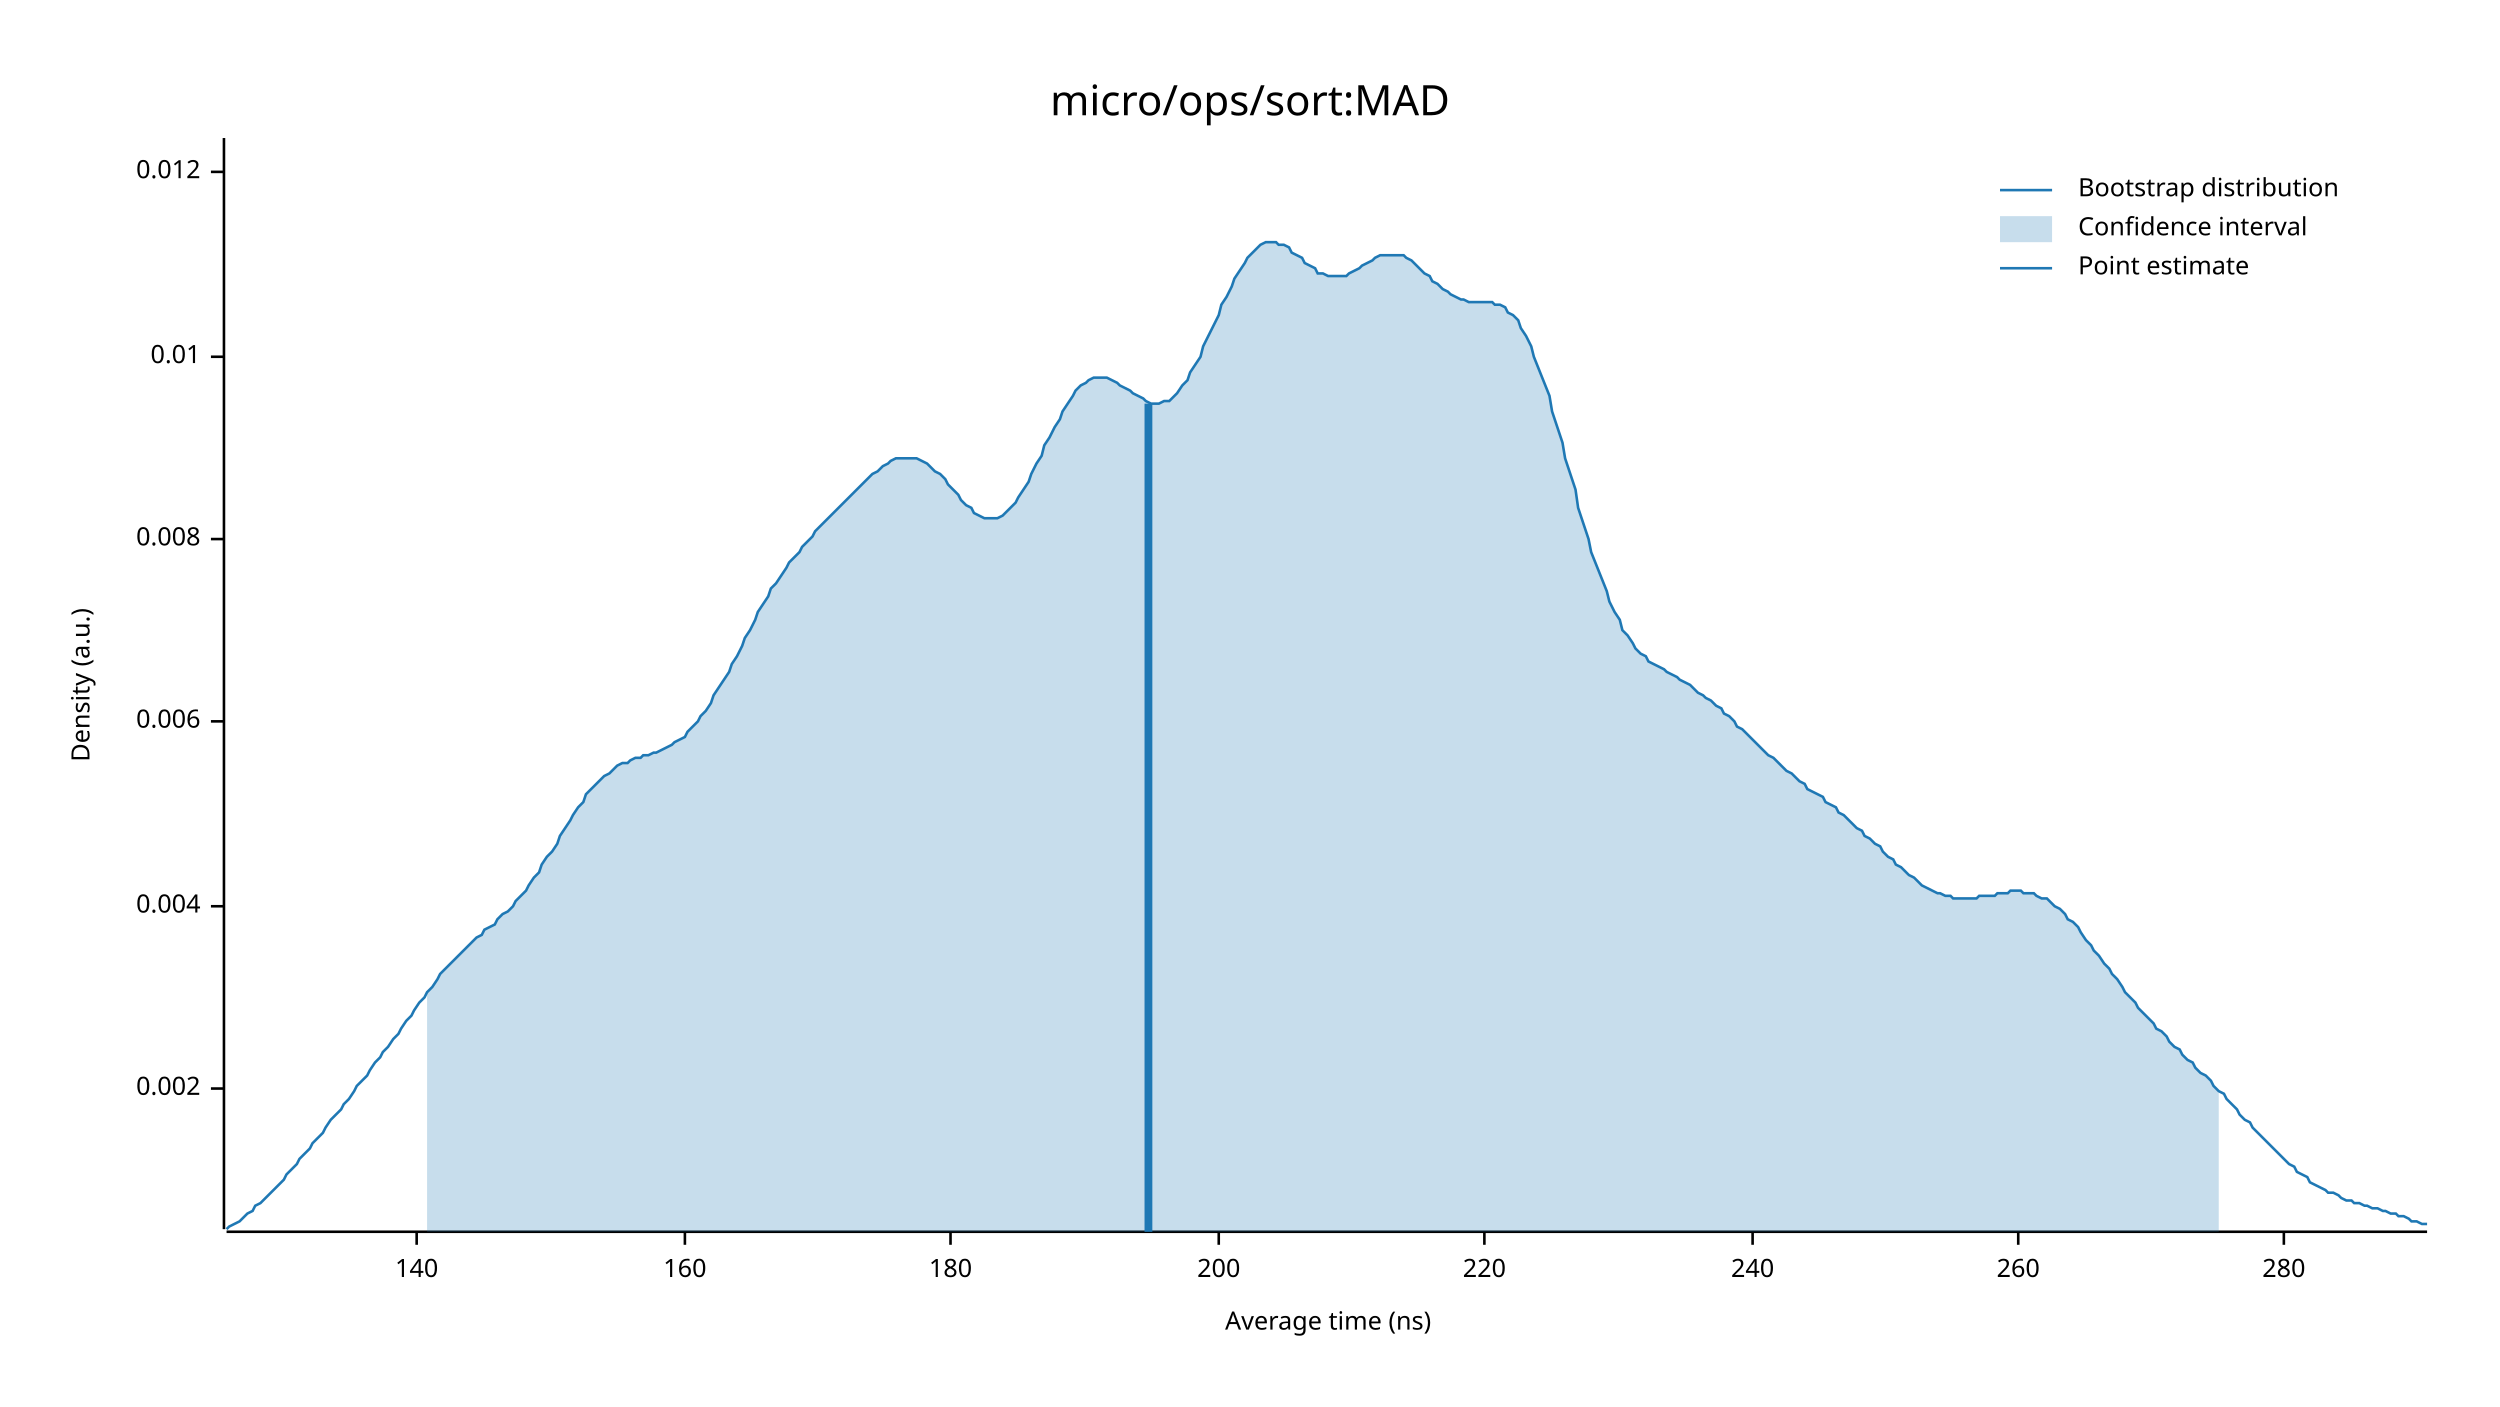
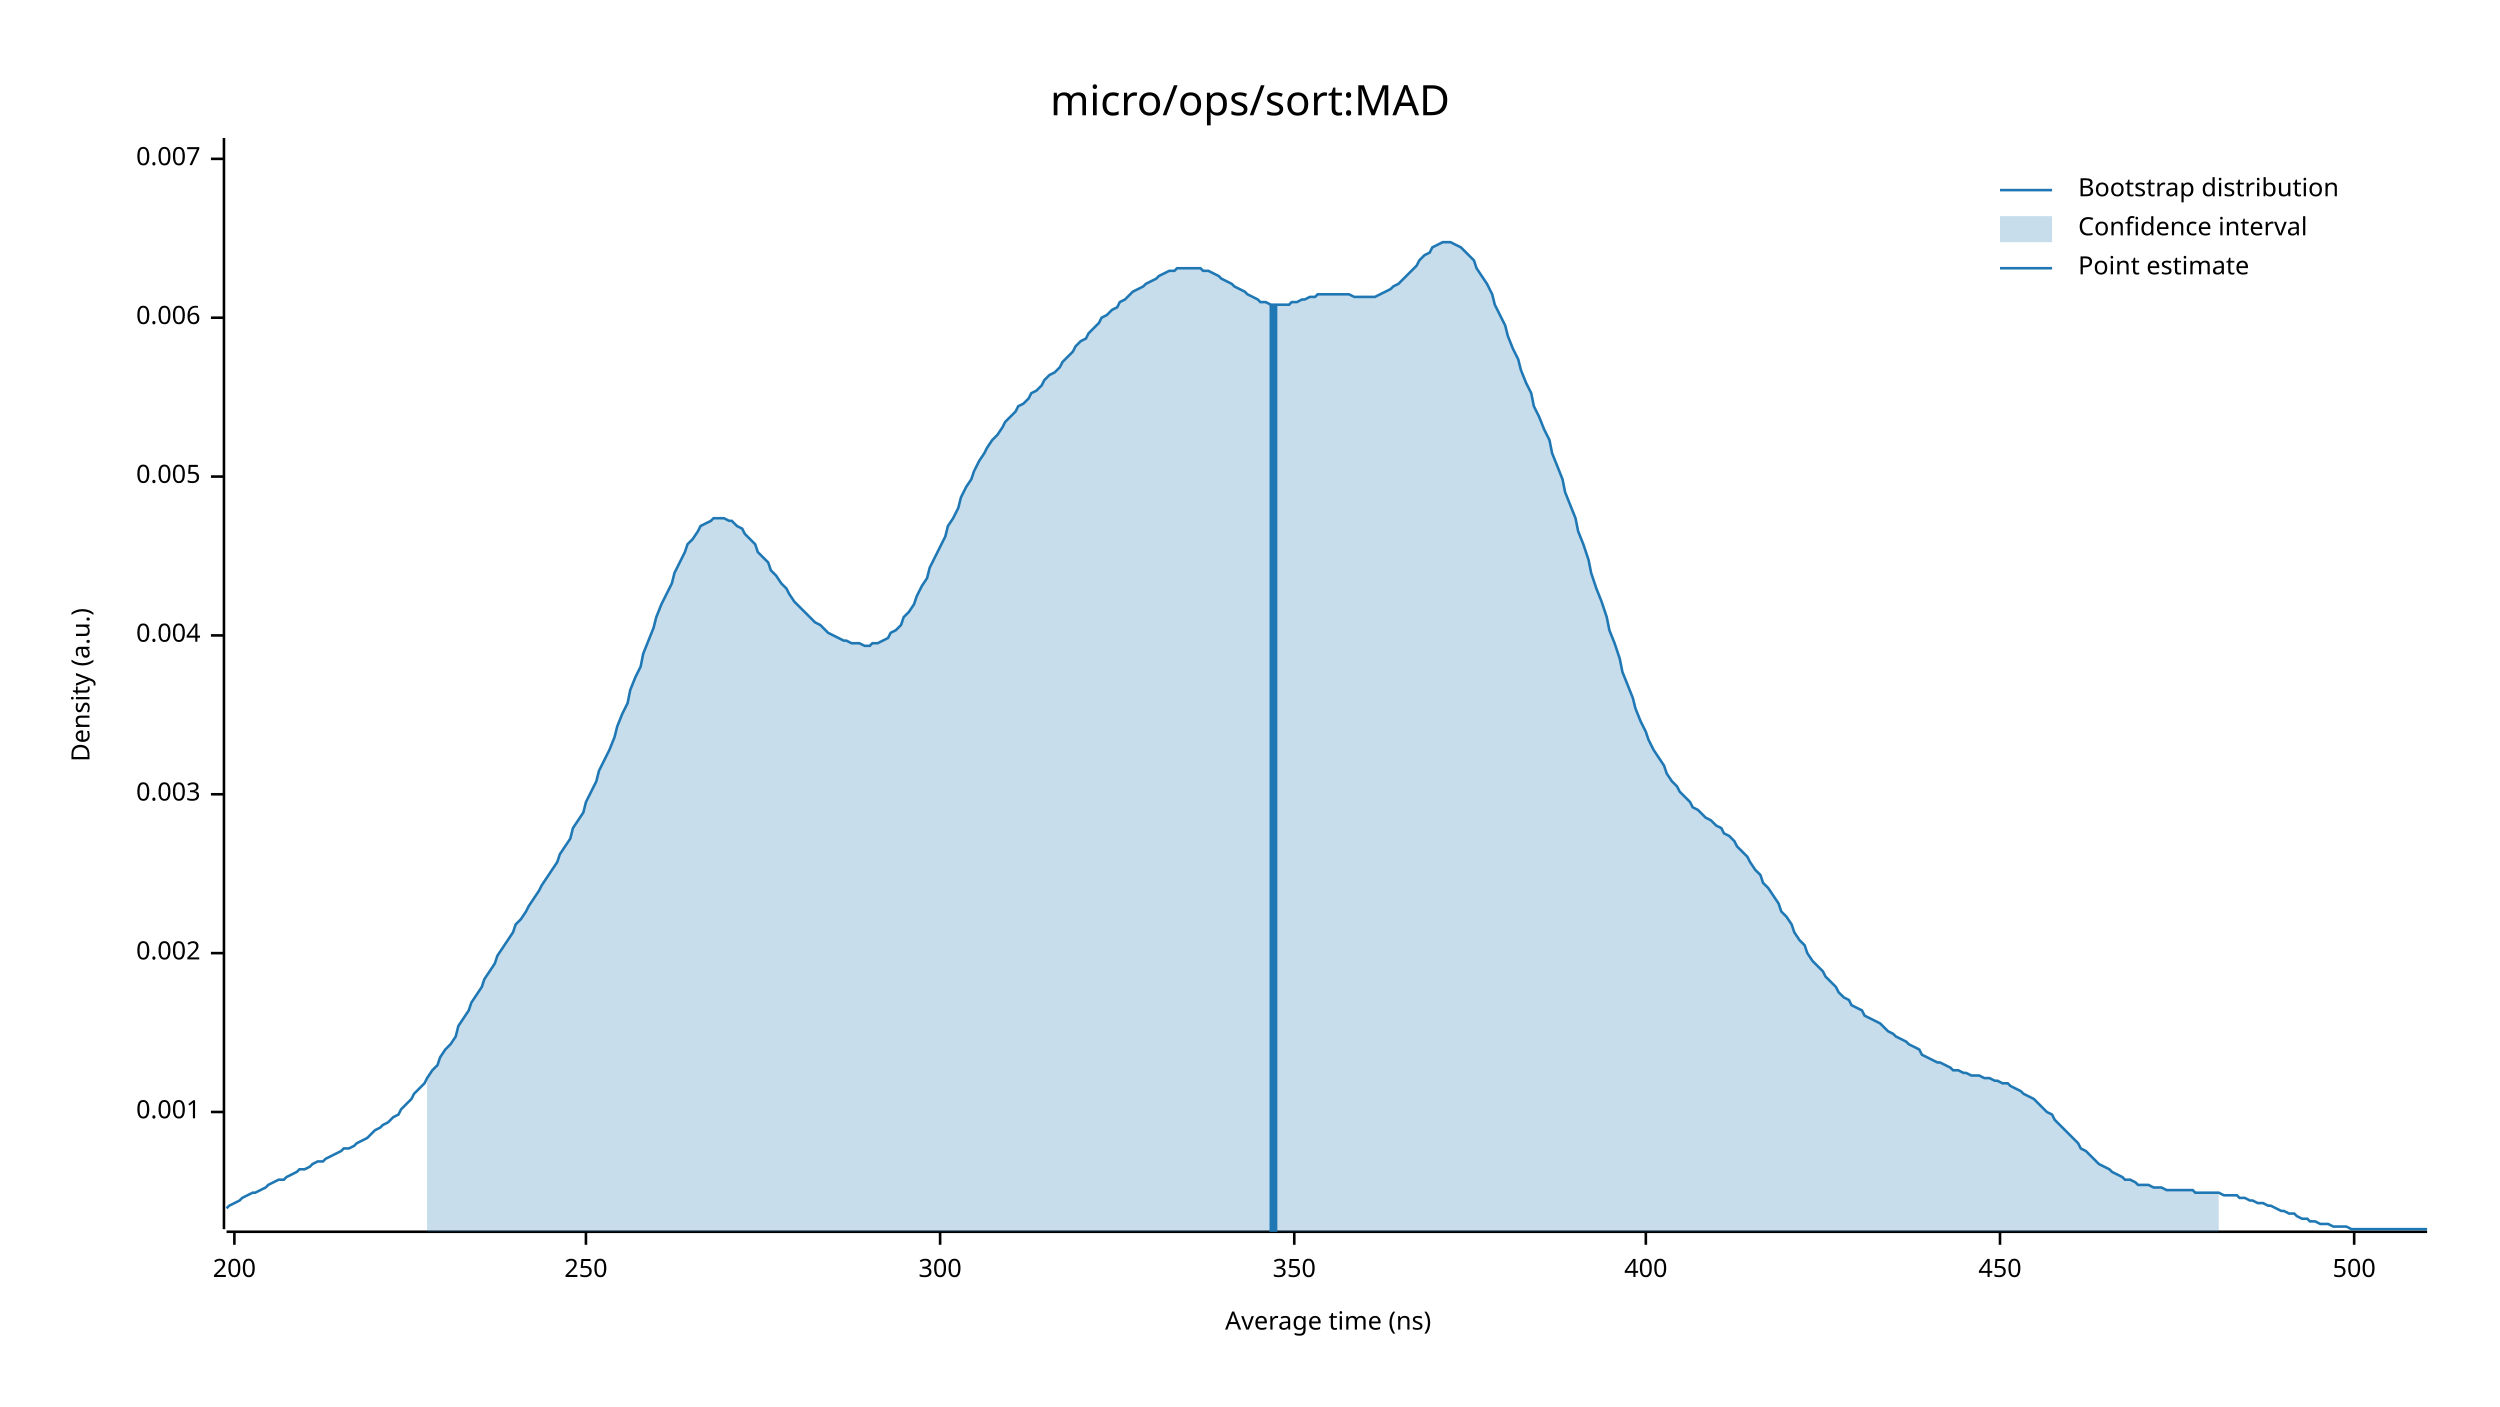
<svg xmlns="http://www.w3.org/2000/svg" width="960" height="540" viewBox="0 0 960 540">
  <text x="480" y="32" dy="0.76em" text-anchor="middle" font-family="sans-serif" font-size="16.129" opacity="1" fill="#000000">
micro/ops/sort:MAD
</text>
  <text x="27" y="263" dy="0.76em" text-anchor="middle" font-family="sans-serif" font-size="9.677" opacity="1" fill="#000000" transform="rotate(270, 27, 263)">
Density (a.u.)
</text>
  <text x="510" y="513" dy="-0.5ex" text-anchor="middle" font-family="sans-serif" font-size="9.677" opacity="1" fill="#000000">
Average time (ns)
</text>
  <polyline fill="none" opacity="1" stroke="#000000" stroke-width="1" points="86,53 86,472 " />
-   <text x="77" y="418" dy="0.5ex" text-anchor="end" font-family="sans-serif" font-size="9.677" opacity="1" fill="#000000">
+   <text x="77" y="427" dy="0.5ex" text-anchor="end" font-family="sans-serif" font-size="9.677" opacity="1" fill="#000000">
+ 0.001
+ </text>
+   <polyline fill="none" opacity="1" stroke="#000000" stroke-width="1" points="81,427 86,427 " />
+   <text x="77" y="366" dy="0.5ex" text-anchor="end" font-family="sans-serif" font-size="9.677" opacity="1" fill="#000000">
0.002
</text>
-   <polyline fill="none" opacity="1" stroke="#000000" stroke-width="1" points="81,418 86,418 " />
-   <text x="77" y="348" dy="0.5ex" text-anchor="end" font-family="sans-serif" font-size="9.677" opacity="1" fill="#000000">
+   <polyline fill="none" opacity="1" stroke="#000000" stroke-width="1" points="81,366 86,366 " />
+   <text x="77" y="305" dy="0.5ex" text-anchor="end" font-family="sans-serif" font-size="9.677" opacity="1" fill="#000000">
+ 0.003
+ </text>
+   <polyline fill="none" opacity="1" stroke="#000000" stroke-width="1" points="81,305 86,305 " />
+   <text x="77" y="244" dy="0.5ex" text-anchor="end" font-family="sans-serif" font-size="9.677" opacity="1" fill="#000000">
0.004
</text>
-   <polyline fill="none" opacity="1" stroke="#000000" stroke-width="1" points="81,348 86,348 " />
-   <text x="77" y="277" dy="0.5ex" text-anchor="end" font-family="sans-serif" font-size="9.677" opacity="1" fill="#000000">
+   <polyline fill="none" opacity="1" stroke="#000000" stroke-width="1" points="81,244 86,244 " />
+   <text x="77" y="183" dy="0.5ex" text-anchor="end" font-family="sans-serif" font-size="9.677" opacity="1" fill="#000000">
+ 0.005
+ </text>
+   <polyline fill="none" opacity="1" stroke="#000000" stroke-width="1" points="81,183 86,183 " />
+   <text x="77" y="122" dy="0.5ex" text-anchor="end" font-family="sans-serif" font-size="9.677" opacity="1" fill="#000000">
0.006
</text>
-   <polyline fill="none" opacity="1" stroke="#000000" stroke-width="1" points="81,277 86,277 " />
-   <text x="77" y="207" dy="0.5ex" text-anchor="end" font-family="sans-serif" font-size="9.677" opacity="1" fill="#000000">
- 0.008
+   <polyline fill="none" opacity="1" stroke="#000000" stroke-width="1" points="81,122 86,122 " />
+   <text x="77" y="61" dy="0.5ex" text-anchor="end" font-family="sans-serif" font-size="9.677" opacity="1" fill="#000000">
+ 0.007
</text>
-   <polyline fill="none" opacity="1" stroke="#000000" stroke-width="1" points="81,207 86,207 " />
-   <text x="77" y="137" dy="0.5ex" text-anchor="end" font-family="sans-serif" font-size="9.677" opacity="1" fill="#000000">
- 0.01
- </text>
-   <polyline fill="none" opacity="1" stroke="#000000" stroke-width="1" points="81,137 86,137 " />
-   <text x="77" y="66" dy="0.5ex" text-anchor="end" font-family="sans-serif" font-size="9.677" opacity="1" fill="#000000">
- 0.012
- </text>
-   <polyline fill="none" opacity="1" stroke="#000000" stroke-width="1" points="81,66 86,66 " />
+   <polyline fill="none" opacity="1" stroke="#000000" stroke-width="1" points="81,61 86,61 " />
  <polyline fill="none" opacity="1" stroke="#000000" stroke-width="1" points="87,473 932,473 " />
-   <text x="160" y="483" dy="0.76em" text-anchor="middle" font-family="sans-serif" font-size="9.677" opacity="1" fill="#000000">
- 140
- </text>
-   <polyline fill="none" opacity="1" stroke="#000000" stroke-width="1" points="160,473 160,478 " />
-   <text x="263" y="483" dy="0.76em" text-anchor="middle" font-family="sans-serif" font-size="9.677" opacity="1" fill="#000000">
- 160
- </text>
-   <polyline fill="none" opacity="1" stroke="#000000" stroke-width="1" points="263,473 263,478 " />
-   <text x="365" y="483" dy="0.76em" text-anchor="middle" font-family="sans-serif" font-size="9.677" opacity="1" fill="#000000">
- 180
- </text>
-   <polyline fill="none" opacity="1" stroke="#000000" stroke-width="1" points="365,473 365,478 " />
-   <text x="468" y="483" dy="0.76em" text-anchor="middle" font-family="sans-serif" font-size="9.677" opacity="1" fill="#000000">
+   <text x="90" y="483" dy="0.76em" text-anchor="middle" font-family="sans-serif" font-size="9.677" opacity="1" fill="#000000">
200
</text>
-   <polyline fill="none" opacity="1" stroke="#000000" stroke-width="1" points="468,473 468,478 " />
-   <text x="570" y="483" dy="0.76em" text-anchor="middle" font-family="sans-serif" font-size="9.677" opacity="1" fill="#000000">
- 220
+   <polyline fill="none" opacity="1" stroke="#000000" stroke-width="1" points="90,473 90,478 " />
+   <text x="225" y="483" dy="0.76em" text-anchor="middle" font-family="sans-serif" font-size="9.677" opacity="1" fill="#000000">
+ 250
</text>
-   <polyline fill="none" opacity="1" stroke="#000000" stroke-width="1" points="570,473 570,478 " />
-   <text x="673" y="483" dy="0.76em" text-anchor="middle" font-family="sans-serif" font-size="9.677" opacity="1" fill="#000000">
- 240
+   <polyline fill="none" opacity="1" stroke="#000000" stroke-width="1" points="225,473 225,478 " />
+   <text x="361" y="483" dy="0.76em" text-anchor="middle" font-family="sans-serif" font-size="9.677" opacity="1" fill="#000000">
+ 300
</text>
-   <polyline fill="none" opacity="1" stroke="#000000" stroke-width="1" points="673,473 673,478 " />
-   <text x="775" y="483" dy="0.76em" text-anchor="middle" font-family="sans-serif" font-size="9.677" opacity="1" fill="#000000">
- 260
+   <polyline fill="none" opacity="1" stroke="#000000" stroke-width="1" points="361,473 361,478 " />
+   <text x="497" y="483" dy="0.76em" text-anchor="middle" font-family="sans-serif" font-size="9.677" opacity="1" fill="#000000">
+ 350
</text>
-   <polyline fill="none" opacity="1" stroke="#000000" stroke-width="1" points="775,473 775,478 " />
-   <text x="877" y="483" dy="0.76em" text-anchor="middle" font-family="sans-serif" font-size="9.677" opacity="1" fill="#000000">
- 280
+   <polyline fill="none" opacity="1" stroke="#000000" stroke-width="1" points="497,473 497,478 " />
+   <text x="632" y="483" dy="0.76em" text-anchor="middle" font-family="sans-serif" font-size="9.677" opacity="1" fill="#000000">
+ 400
</text>
-   <polyline fill="none" opacity="1" stroke="#000000" stroke-width="1" points="877,473 877,478 " />
-   <polyline fill="none" opacity="1" stroke="#1F78B4" stroke-width="1" points="87,472 88,471 90,470 92,469 93,468 95,466 97,465 98,463 100,462 102,460 103,459 105,457 107,455 109,453 110,451 112,449 114,447 115,445 117,443 119,441 120,439 122,437 124,435 125,433 127,430 129,428 131,426 132,424 134,422 136,419 137,417 139,415 141,413 142,411 144,408 146,406 147,404 149,402 151,399 153,397 154,395 156,392 158,390 159,388 161,385 163,383 164,381 166,379 168,376 169,374 171,372 173,370 175,368 176,367 178,365 180,363 181,362 183,360 185,359 186,357 188,356 190,355 191,353 193,351 195,350 197,348 198,346 200,344 202,342 203,340 205,337 207,335 208,332 210,329 212,327 214,324 215,321 217,318 219,315 220,313 222,310 224,308 225,305 227,303 229,301 230,300 232,298 234,297 236,295 237,294 239,293 241,293 242,292 244,291 246,291 247,290 249,290 251,289 252,289 254,288 256,287 258,286 259,285 261,284 263,283 264,281 266,279 268,277 269,275 271,273 273,270 274,267 276,264 278,261 280,258 281,255 283,252 285,248 286,245 288,242 290,238 291,235 293,232 295,229 296,226 298,224 300,221 302,218 303,216 305,214 307,212 308,210 310,208 312,206 313,204 315,202 317,200 318,199 320,197 322,195 324,193 325,192 327,190 329,188 330,187 332,185 334,183 335,182 337,181 339,179 341,178 342,177 344,176 346,176 347,176 349,176 351,176 352,176 354,177 356,178 357,179 359,181 361,182 363,184 364,186 366,188 368,190 369,192 371,194 373,195 374,197 376,198 378,199 379,199 381,199 383,199 385,198 386,197 388,195 390,193 391,191 393,188 395,185 396,182 398,178 400,175 401,171 403,168 405,164 407,161 408,158 410,155 412,152 413,150 415,148 417,147 418,146 420,145 422,145 423,145 425,145 427,146 429,147 430,148 432,149 434,150 435,151 437,152 439,153 440,154 442,155 444,155 445,155 447,154 449,154 451,152 452,151 454,148 456,146 457,143 459,140 461,137 462,133 464,129 466,125 468,121 469,117 471,114 473,110 474,107 476,104 478,101 479,99 481,97 483,95 484,94 486,93 488,93 490,93 491,94 493,94 495,95 496,97 498,98 500,99 501,101 503,102 505,103 506,105 508,105 510,106 512,106 513,106 515,106 517,106 518,105 520,104 522,103 523,102 525,101 527,100 528,99 530,98 532,98 534,98 535,98 537,98 539,98 540,99 542,100 544,102 545,103 547,105 549,106 550,108 552,109 554,111 556,112 557,113 559,114 561,115 562,115 564,116 566,116 567,116 569,116 571,116 573,116 574,117 576,117 578,118 579,120 581,121 583,123 584,126 586,129 588,133 589,137 591,142 593,147 595,152 596,158 598,164 600,170 601,176 603,182 605,188 606,195 608,201 610,207 611,212 613,217 615,222 617,227 618,231 620,235 622,238 623,242 625,244 627,247 628,249 630,251 632,252 633,254 635,255 637,256 639,257 640,258 642,259 644,260 645,261 647,262 649,263 650,264 652,266 654,267 655,268 657,269 659,271 661,272 662,274 664,275 666,277 667,279 669,280 671,282 672,283 674,285 676,287 677,288 679,290 681,291 683,293 684,294 686,296 688,297 689,298 691,300 693,301 694,303 696,304 698,305 700,306 701,308 703,309 705,310 706,312 708,313 710,315 711,316 713,318 715,319 716,321 718,322 720,324 722,325 723,327 725,329 727,330 728,332 730,333 732,335 733,336 735,337 737,339 738,340 740,341 742,342 744,343 745,343 747,344 749,344 750,345 752,345 754,345 755,345 757,345 759,345 760,344 762,344 764,344 766,344 767,343 769,343 771,343 772,342 774,342 776,342 777,343 779,343 781,343 782,344 784,345 786,345 788,347 789,348 791,349 793,351 794,353 796,354 798,356 799,358 801,361 803,363 804,365 806,367 808,370 810,372 811,374 813,376 815,379 816,381 818,383 820,385 821,387 823,389 825,391 827,393 828,395 830,396 832,398 833,400 835,402 837,403 838,405 840,407 842,408 843,410 845,412 847,413 849,415 850,417 852,419 854,420 855,422 857,424 859,426 860,428 862,430 864,431 865,433 867,435 869,437 871,439 872,440 874,442 876,444 877,445 879,447 881,448 882,450 884,451 886,452 887,454 889,455 891,456 893,457 894,458 896,458 898,459 899,460 901,461 903,461 904,462 906,462 908,463 909,463 911,464 913,464 915,465 916,465 918,466 920,466 921,467 923,467 925,468 926,469 928,469 930,470 932,470 " />
-   <polygon opacity="0.25" fill="#1F78B4" points="164,381 166,379 168,376 169,374 171,372 173,370 175,368 176,367 178,365 180,363 181,362 183,360 185,359 186,357 188,356 190,355 191,353 193,351 195,350 197,348 198,346 200,344 202,342 203,340 205,337 207,335 208,332 210,329 212,327 214,324 215,321 217,318 219,315 220,313 222,310 224,308 225,305 227,303 229,301 230,300 232,298 234,297 236,295 237,294 239,293 241,293 242,292 244,291 246,291 247,290 249,290 251,289 252,289 254,288 256,287 258,286 259,285 261,284 263,283 264,281 266,279 268,277 269,275 271,273 273,270 274,267 276,264 278,261 280,258 281,255 283,252 285,248 286,245 288,242 290,238 291,235 293,232 295,229 296,226 298,224 300,221 302,218 303,216 305,214 307,212 308,210 310,208 312,206 313,204 315,202 317,200 318,199 320,197 322,195 324,193 325,192 327,190 329,188 330,187 332,185 334,183 335,182 337,181 339,179 341,178 342,177 344,176 346,176 347,176 349,176 351,176 352,176 354,177 356,178 357,179 359,181 361,182 363,184 364,186 366,188 368,190 369,192 371,194 373,195 374,197 376,198 378,199 379,199 381,199 383,199 385,198 386,197 388,195 390,193 391,191 393,188 395,185 396,182 398,178 400,175 401,171 403,168 405,164 407,161 408,158 410,155 412,152 413,150 415,148 417,147 418,146 420,145 422,145 423,145 425,145 427,146 429,147 430,148 432,149 434,150 435,151 437,152 439,153 440,154 442,155 444,155 445,155 447,154 449,154 451,152 452,151 454,148 456,146 457,143 459,140 461,137 462,133 464,129 466,125 468,121 469,117 471,114 473,110 474,107 476,104 478,101 479,99 481,97 483,95 484,94 486,93 488,93 490,93 491,94 493,94 495,95 496,97 498,98 500,99 501,101 503,102 505,103 506,105 508,105 510,106 512,106 513,106 515,106 517,106 518,105 520,104 522,103 523,102 525,101 527,100 528,99 530,98 532,98 534,98 535,98 537,98 539,98 540,99 542,100 544,102 545,103 547,105 549,106 550,108 552,109 554,111 556,112 557,113 559,114 561,115 562,115 564,116 566,116 567,116 569,116 571,116 573,116 574,117 576,117 578,118 579,120 581,121 583,123 584,126 586,129 588,133 589,137 591,142 593,147 595,152 596,158 598,164 600,170 601,176 603,182 605,188 606,195 608,201 610,207 611,212 613,217 615,222 617,227 618,231 620,235 622,238 623,242 625,244 627,247 628,249 630,251 632,252 633,254 635,255 637,256 639,257 640,258 642,259 644,260 645,261 647,262 649,263 650,264 652,266 654,267 655,268 657,269 659,271 661,272 662,274 664,275 666,277 667,279 669,280 671,282 672,283 674,285 676,287 677,288 679,290 681,291 683,293 684,294 686,296 688,297 689,298 691,300 693,301 694,303 696,304 698,305 700,306 701,308 703,309 705,310 706,312 708,313 710,315 711,316 713,318 715,319 716,321 718,322 720,324 722,325 723,327 725,329 727,330 728,332 730,333 732,335 733,336 735,337 737,339 738,340 740,341 742,342 744,343 745,343 747,344 749,344 750,345 752,345 754,345 755,345 757,345 759,345 760,344 762,344 764,344 766,344 767,343 769,343 771,343 772,342 774,342 776,342 777,343 779,343 781,343 782,344 784,345 786,345 788,347 789,348 791,349 793,351 794,353 796,354 798,356 799,358 801,361 803,363 804,365 806,367 808,370 810,372 811,374 813,376 815,379 816,381 818,383 820,385 821,387 823,389 825,391 827,393 828,395 830,396 832,398 833,400 835,402 837,403 838,405 840,407 842,408 843,410 845,412 847,413 849,415 850,417 852,419 852,473 164,473 " />
-   <polyline fill="none" opacity="1" stroke="#1F78B4" stroke-width="3" points="441,473 441,155 " />
+   <polyline fill="none" opacity="1" stroke="#000000" stroke-width="1" points="632,473 632,478 " />
+   <text x="768" y="483" dy="0.76em" text-anchor="middle" font-family="sans-serif" font-size="9.677" opacity="1" fill="#000000">
+ 450
+ </text>
+   <polyline fill="none" opacity="1" stroke="#000000" stroke-width="1" points="768,473 768,478 " />
+   <text x="904" y="483" dy="0.76em" text-anchor="middle" font-family="sans-serif" font-size="9.677" opacity="1" fill="#000000">
+ 500
+ </text>
+   <polyline fill="none" opacity="1" stroke="#000000" stroke-width="1" points="904,473 904,478 " />
+   <polyline fill="none" opacity="1" stroke="#1F78B4" stroke-width="1" points="87,464 88,463 90,462 92,461 93,460 95,459 97,458 98,458 100,457 102,456 103,455 105,454 107,453 109,453 110,452 112,451 114,450 115,449 117,449 119,448 120,447 122,446 124,446 125,445 127,444 129,443 131,442 132,441 134,441 136,440 137,439 139,438 141,437 142,436 144,434 146,433 147,432 149,431 151,429 153,428 154,426 156,424 158,422 159,420 161,418 163,416 164,414 166,411 168,409 169,406 171,403 173,401 175,398 176,394 178,391 180,388 181,385 183,382 185,379 186,376 188,373 190,370 191,367 193,364 195,361 197,358 198,355 200,353 202,350 203,348 205,345 207,342 208,340 210,337 212,334 214,331 215,328 217,325 219,322 220,318 222,315 224,312 225,308 227,304 229,300 230,296 232,292 234,288 236,283 237,279 239,274 241,270 242,265 244,260 246,256 247,251 249,246 251,241 252,237 254,232 256,228 258,224 259,220 261,216 263,212 264,209 266,207 268,204 269,202 271,201 273,200 274,199 276,199 278,199 280,200 281,200 283,202 285,203 286,205 288,207 290,209 291,212 293,214 295,216 296,219 298,221 300,224 302,226 303,228 305,231 307,233 308,234 310,236 312,238 313,239 315,240 317,242 318,243 320,244 322,245 324,246 325,246 327,247 329,247 330,247 332,248 334,248 335,247 337,247 339,246 341,245 342,243 344,242 346,240 347,237 349,235 351,232 352,229 354,225 356,222 357,218 359,214 361,210 363,206 364,202 366,199 368,195 369,191 371,187 373,184 374,181 376,177 378,174 379,172 381,169 383,167 385,164 386,162 388,160 390,158 391,156 393,155 395,153 396,151 398,150 400,148 401,146 403,144 405,143 407,141 408,139 410,137 412,135 413,133 415,131 417,130 418,128 420,126 422,124 423,122 425,121 427,119 429,118 430,116 432,115 434,113 435,112 437,111 439,110 440,109 442,108 444,107 445,106 447,105 449,104 451,104 452,103 454,103 456,103 457,103 459,103 461,103 462,104 464,104 466,105 468,106 469,107 471,108 473,109 474,110 476,111 478,112 479,113 481,114 483,115 484,116 486,116 488,117 490,117 491,117 493,117 495,117 496,116 498,116 500,115 501,115 503,114 505,114 506,113 508,113 510,113 512,113 513,113 515,113 517,113 518,113 520,114 522,114 523,114 525,114 527,114 528,114 530,113 532,112 534,111 535,110 537,109 539,107 540,106 542,104 544,102 545,100 547,98 549,97 550,95 552,94 554,93 556,93 557,93 559,94 561,95 562,96 564,98 566,100 567,103 569,106 571,109 573,113 574,117 576,121 578,125 579,129 581,134 583,138 584,142 586,147 588,151 589,156 591,160 593,165 595,169 596,174 598,179 600,184 601,189 603,194 605,199 606,204 608,209 610,215 611,220 613,226 615,231 617,237 618,242 620,247 622,253 623,258 625,263 627,268 628,272 630,277 632,281 633,284 635,288 637,291 639,294 640,297 642,300 644,302 645,304 647,306 649,308 650,310 652,311 654,313 655,314 657,315 659,317 661,318 662,320 664,321 666,323 667,325 669,327 671,329 672,331 674,334 676,336 677,339 679,341 681,344 683,347 684,350 686,352 688,355 689,358 691,361 693,363 694,366 696,369 698,371 700,373 701,375 703,377 705,379 706,381 708,383 710,384 711,386 713,387 715,388 716,390 718,391 720,392 722,393 723,394 725,396 727,397 728,398 730,399 732,400 733,401 735,402 737,403 738,405 740,406 742,407 744,408 745,408 747,409 749,410 750,411 752,411 754,412 755,412 757,413 759,413 760,413 762,414 764,414 766,415 767,415 769,416 771,416 772,417 774,418 776,419 777,420 779,421 781,422 782,423 784,425 786,427 788,428 789,430 791,432 793,434 794,435 796,437 798,439 799,441 801,442 803,444 804,445 806,447 808,448 810,449 811,450 813,451 815,452 816,453 818,453 820,454 821,455 823,455 825,455 827,456 828,456 830,456 832,457 833,457 835,457 837,457 838,457 840,457 842,457 843,458 845,458 847,458 849,458 850,458 852,458 854,459 855,459 857,459 859,459 860,460 862,460 864,461 865,461 867,462 869,462 871,463 872,463 874,464 876,465 877,465 879,466 881,466 882,467 884,468 886,468 887,469 889,469 891,470 893,470 894,470 896,471 898,471 899,471 901,471 903,472 904,472 906,472 908,472 909,472 911,472 913,472 915,472 916,472 918,472 920,472 921,472 923,472 925,472 926,472 928,472 930,472 932,472 " />
+   <polygon opacity="0.25" fill="#1F78B4" points="164,414 166,411 168,409 169,406 171,403 173,401 175,398 176,394 178,391 180,388 181,385 183,382 185,379 186,376 188,373 190,370 191,367 193,364 195,361 197,358 198,355 200,353 202,350 203,348 205,345 207,342 208,340 210,337 212,334 214,331 215,328 217,325 219,322 220,318 222,315 224,312 225,308 227,304 229,300 230,296 232,292 234,288 236,283 237,279 239,274 241,270 242,265 244,260 246,256 247,251 249,246 251,241 252,237 254,232 256,228 258,224 259,220 261,216 263,212 264,209 266,207 268,204 269,202 271,201 273,200 274,199 276,199 278,199 280,200 281,200 283,202 285,203 286,205 288,207 290,209 291,212 293,214 295,216 296,219 298,221 300,224 302,226 303,228 305,231 307,233 308,234 310,236 312,238 313,239 315,240 317,242 318,243 320,244 322,245 324,246 325,246 327,247 329,247 330,247 332,248 334,248 335,247 337,247 339,246 341,245 342,243 344,242 346,240 347,237 349,235 351,232 352,229 354,225 356,222 357,218 359,214 361,210 363,206 364,202 366,199 368,195 369,191 371,187 373,184 374,181 376,177 378,174 379,172 381,169 383,167 385,164 386,162 388,160 390,158 391,156 393,155 395,153 396,151 398,150 400,148 401,146 403,144 405,143 407,141 408,139 410,137 412,135 413,133 415,131 417,130 418,128 420,126 422,124 423,122 425,121 427,119 429,118 430,116 432,115 434,113 435,112 437,111 439,110 440,109 442,108 444,107 445,106 447,105 449,104 451,104 452,103 454,103 456,103 457,103 459,103 461,103 462,104 464,104 466,105 468,106 469,107 471,108 473,109 474,110 476,111 478,112 479,113 481,114 483,115 484,116 486,116 488,117 490,117 491,117 493,117 495,117 496,116 498,116 500,115 501,115 503,114 505,114 506,113 508,113 510,113 512,113 513,113 515,113 517,113 518,113 520,114 522,114 523,114 525,114 527,114 528,114 530,113 532,112 534,111 535,110 537,109 539,107 540,106 542,104 544,102 545,100 547,98 549,97 550,95 552,94 554,93 556,93 557,93 559,94 561,95 562,96 564,98 566,100 567,103 569,106 571,109 573,113 574,117 576,121 578,125 579,129 581,134 583,138 584,142 586,147 588,151 589,156 591,160 593,165 595,169 596,174 598,179 600,184 601,189 603,194 605,199 606,204 608,209 610,215 611,220 613,226 615,231 617,237 618,242 620,247 622,253 623,258 625,263 627,268 628,272 630,277 632,281 633,284 635,288 637,291 639,294 640,297 642,300 644,302 645,304 647,306 649,308 650,310 652,311 654,313 655,314 657,315 659,317 661,318 662,320 664,321 666,323 667,325 669,327 671,329 672,331 674,334 676,336 677,339 679,341 681,344 683,347 684,350 686,352 688,355 689,358 691,361 693,363 694,366 696,369 698,371 700,373 701,375 703,377 705,379 706,381 708,383 710,384 711,386 713,387 715,388 716,390 718,391 720,392 722,393 723,394 725,396 727,397 728,398 730,399 732,400 733,401 735,402 737,403 738,405 740,406 742,407 744,408 745,408 747,409 749,410 750,411 752,411 754,412 755,412 757,413 759,413 760,413 762,414 764,414 766,415 767,415 769,416 771,416 772,417 774,418 776,419 777,420 779,421 781,422 782,423 784,425 786,427 788,428 789,430 791,432 793,434 794,435 796,437 798,439 799,441 801,442 803,444 804,445 806,447 808,448 810,449 811,450 813,451 815,452 816,453 818,453 820,454 821,455 823,455 825,455 827,456 828,456 830,456 832,457 833,457 835,457 837,457 838,457 840,457 842,457 843,458 845,458 847,458 849,458 850,458 852,458 852,473 164,473 " />
+   <polyline fill="none" opacity="1" stroke="#1F78B4" stroke-width="3" points="489,473 489,117 " />
  <text x="798" y="68" dy="0.76em" text-anchor="start" font-family="sans-serif" font-size="9.677" opacity="1" fill="#000000">
Bootstrap distribution
</text>
  <text x="798" y="83" dy="0.76em" text-anchor="start" font-family="sans-serif" font-size="9.677" opacity="1" fill="#000000">
Confidence interval
</text>
  <text x="798" y="98" dy="0.76em" text-anchor="start" font-family="sans-serif" font-size="9.677" opacity="1" fill="#000000">
Point estimate
</text>
  <polyline fill="none" opacity="1" stroke="#1F78B4" stroke-width="1" points="768,73 788,73 " />
  <rect x="768" y="83" width="20" height="10" opacity="0.25" fill="#1F78B4" stroke="none" />
  <polyline fill="none" opacity="1" stroke="#1F78B4" stroke-width="1" points="768,103 788,103 " />
</svg>
